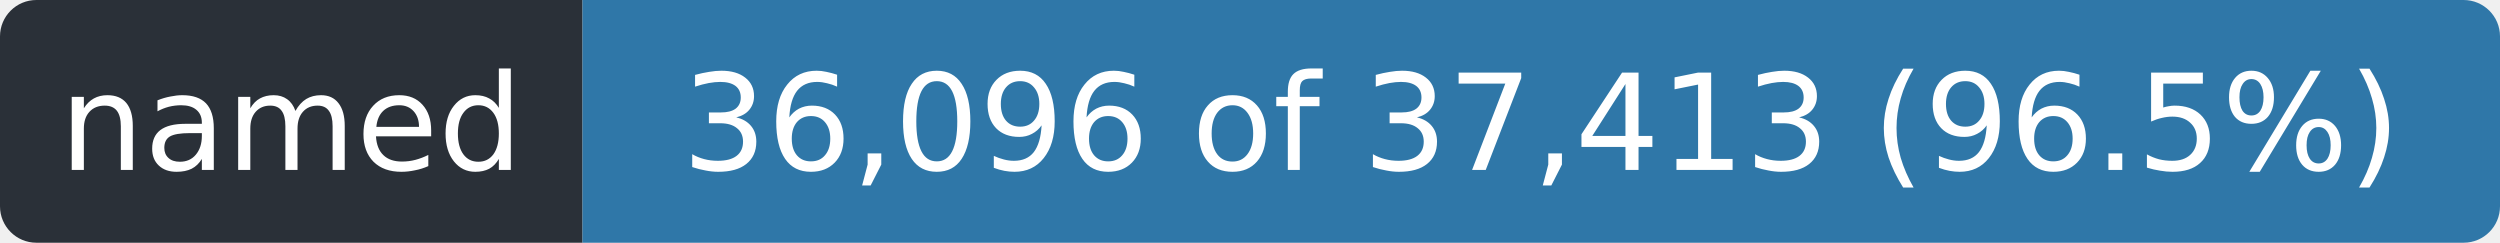
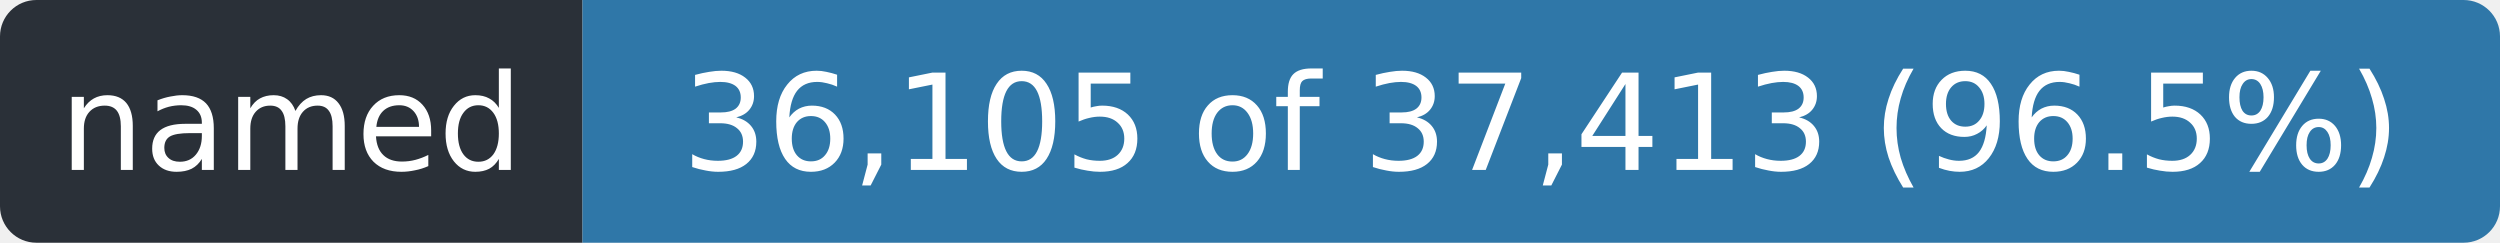
- <svg xmlns="http://www.w3.org/2000/svg" width="206" height="20" role="img" aria-label="named: 36,096 of 37,413 (96.5%)">
+ <svg xmlns="http://www.w3.org/2000/svg" width="206" height="20" role="img" aria-label="named: 36,105 of 37,413 (96.5%)">
  <clipPath id="r">
    <rect width="206" height="20" rx="3" />
  </clipPath>
  <g clip-path="url(#r)">
    <rect width="48" height="20" fill="#2a3038" />
    <rect x="48" width="158" height="20" fill="#2f77a8" />
  </g>
  <g fill="#fff" font-family="Verdana,Geneva,DejaVu Sans,sans-serif" font-size="11" text-anchor="middle">
    <text x="24.0" y="14" textLength="36">named</text>
-     <text x="127.0" y="14" textLength="146">36,096 of 37,413 (96.5%)</text>
+     <text x="127.0" y="14" textLength="146">36,105 of 37,413 (96.5%)</text>
  </g>
</svg>
